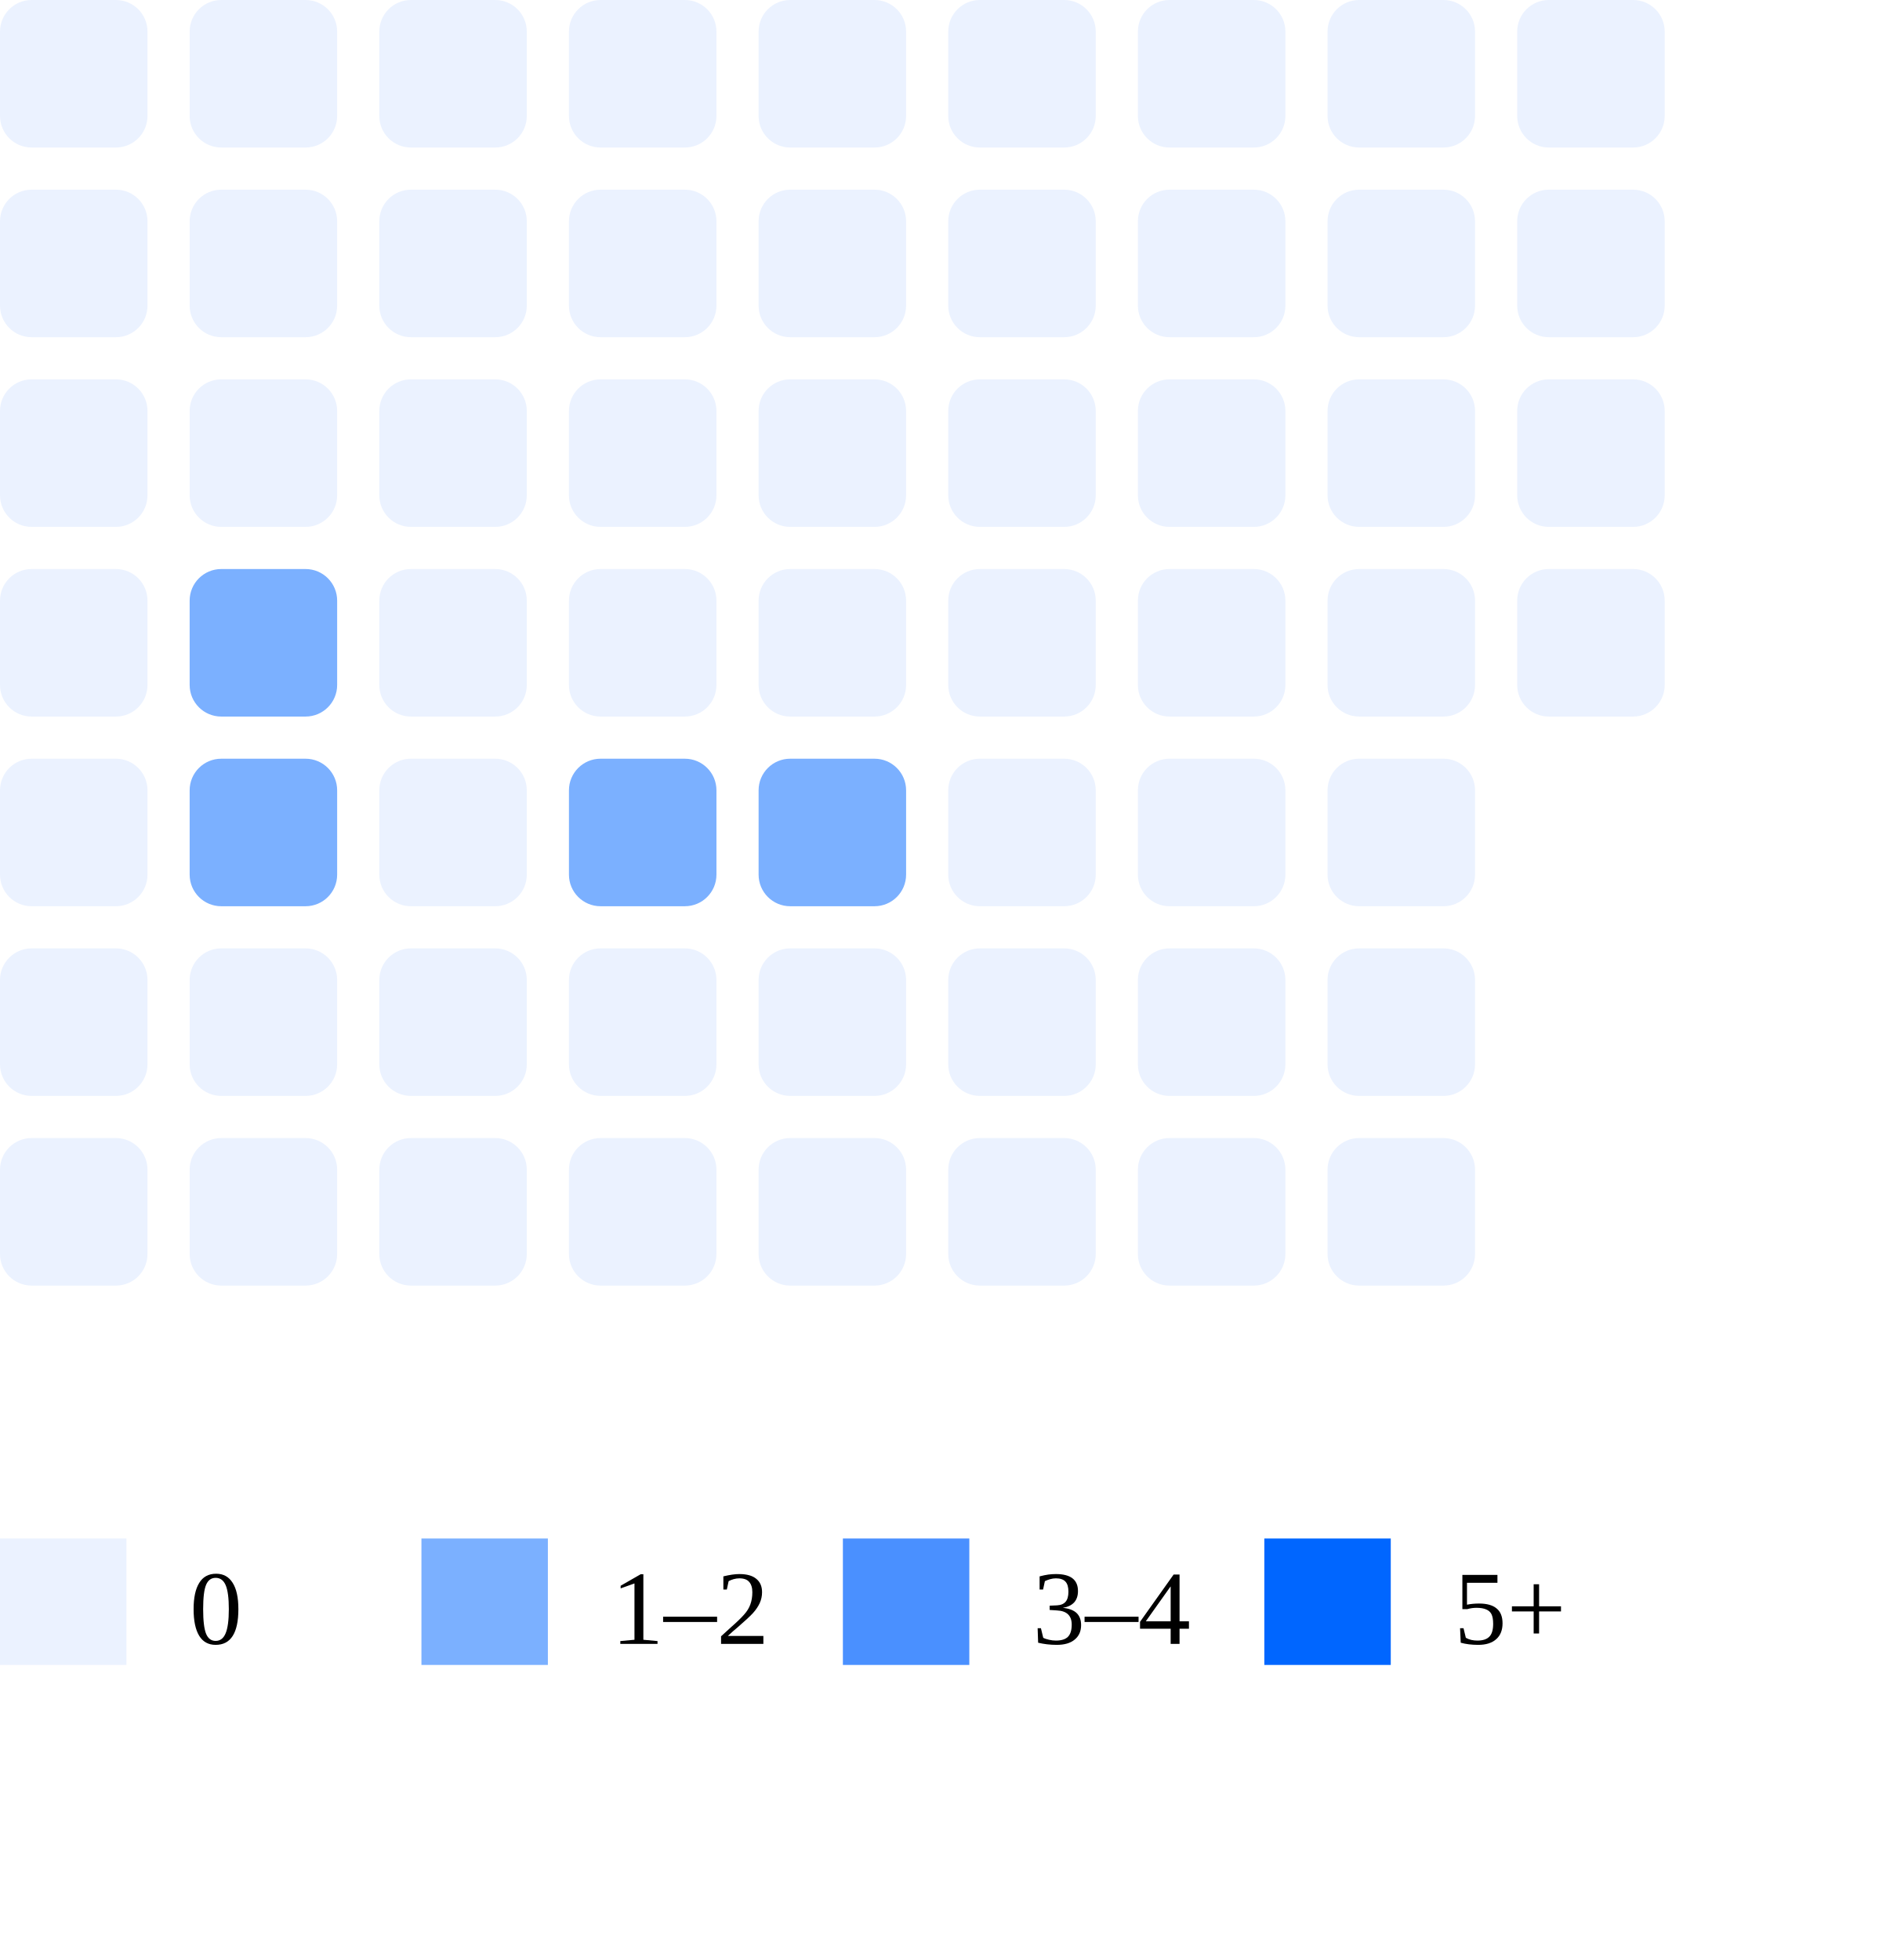
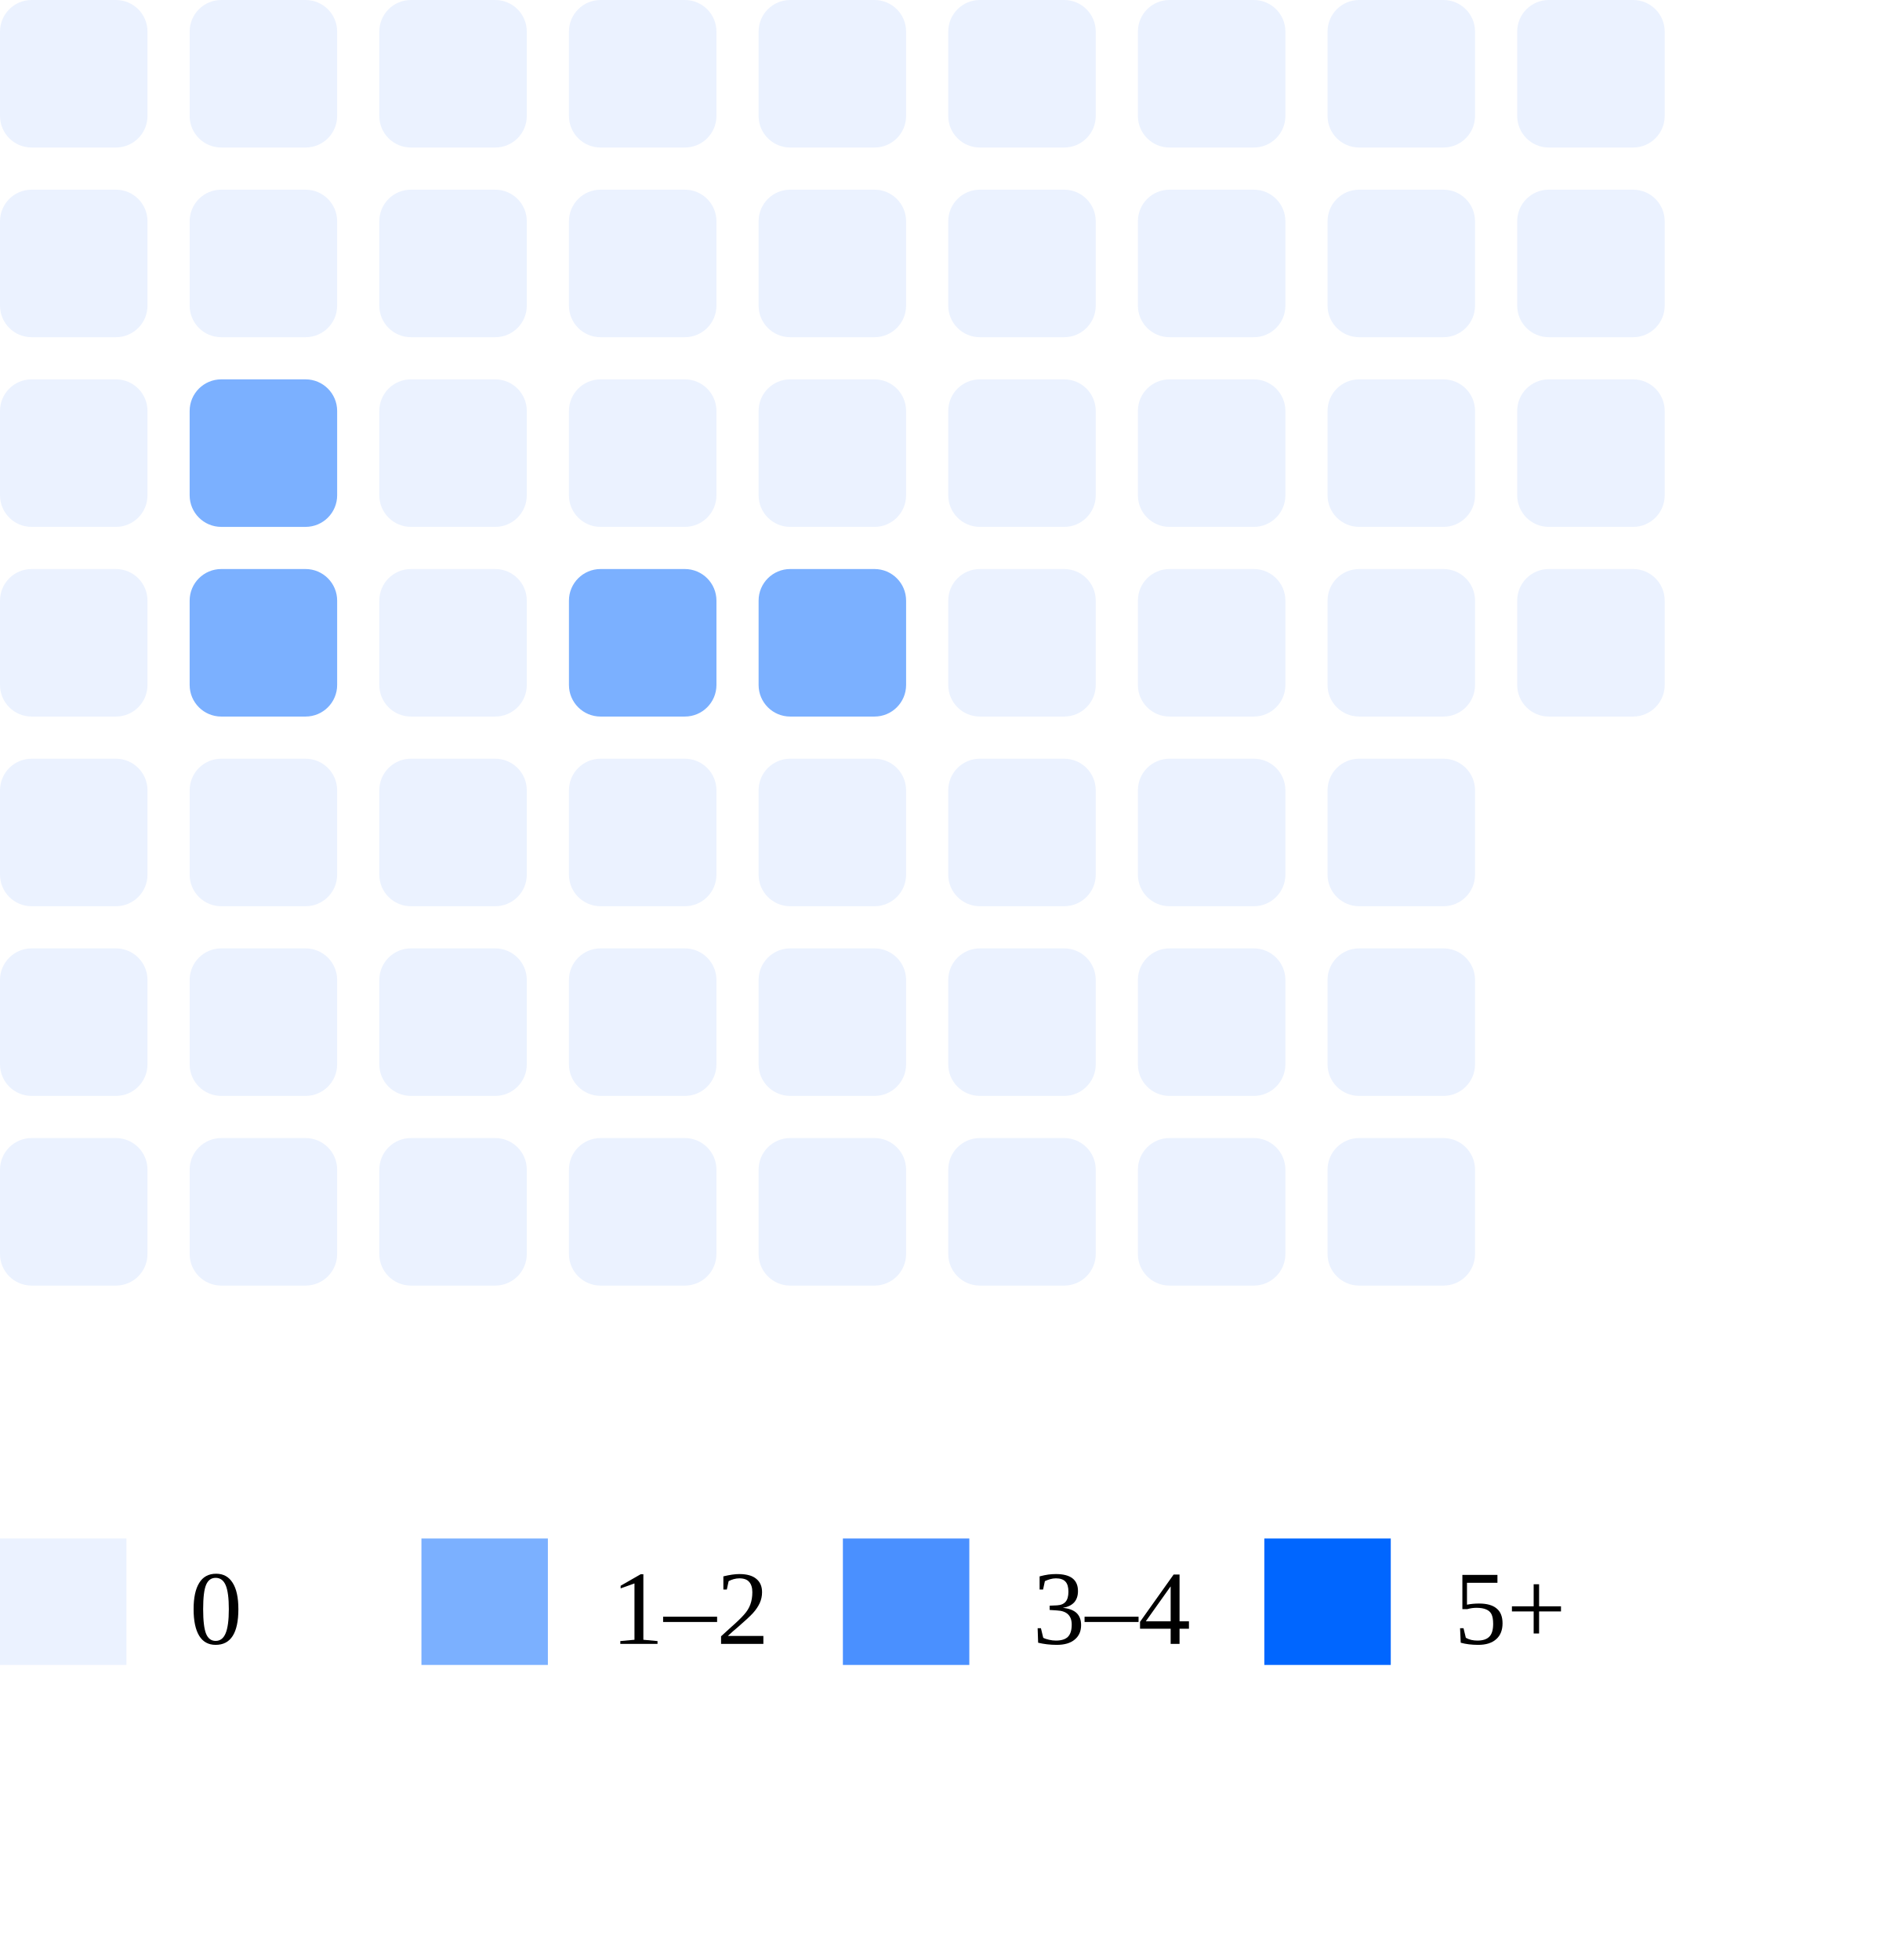
<svg xmlns="http://www.w3.org/2000/svg" width="180" height="186">
  <rect x="0" y="0" width="14" height="14" rx="3" fill="#ebf2ff" />
  <rect x="0" y="18" width="14" height="14" rx="3" fill="#ebf2ff" />
  <rect x="0" y="36" width="14" height="14" rx="3" fill="#ebf2ff" />
  <rect x="0" y="54" width="14" height="14" rx="3" fill="#ebf2ff" />
  <rect x="0" y="72" width="14" height="14" rx="3" fill="#ebf2ff" />
  <rect x="0" y="90" width="14" height="14" rx="3" fill="#ebf2ff" />
  <rect x="0" y="108" width="14" height="14" rx="3" fill="#ebf2ff" />
  <rect x="18" y="0" width="14" height="14" rx="3" fill="#ebf2ff" />
  <rect x="18" y="18" width="14" height="14" rx="3" fill="#ebf2ff" />
-   <rect x="18" y="36" width="14" height="14" rx="3" fill="#ebf2ff" />
+   <rect x="18" y="36" width="14" height="14" rx="3" fill="#7bb0ff" />
  <rect x="18" y="54" width="14" height="14" rx="3" fill="#7bb0ff" />
-   <rect x="18" y="72" width="14" height="14" rx="3" fill="#7bb0ff" />
+   <rect x="18" y="72" width="14" height="14" rx="3" fill="#ebf2ff" />
  <rect x="18" y="90" width="14" height="14" rx="3" fill="#ebf2ff" />
  <rect x="18" y="108" width="14" height="14" rx="3" fill="#ebf2ff" />
  <rect x="36" y="0" width="14" height="14" rx="3" fill="#ebf2ff" />
  <rect x="36" y="18" width="14" height="14" rx="3" fill="#ebf2ff" />
  <rect x="36" y="36" width="14" height="14" rx="3" fill="#ebf2ff" />
  <rect x="36" y="54" width="14" height="14" rx="3" fill="#ebf2ff" />
  <rect x="36" y="72" width="14" height="14" rx="3" fill="#ebf2ff" />
  <rect x="36" y="90" width="14" height="14" rx="3" fill="#ebf2ff" />
  <rect x="36" y="108" width="14" height="14" rx="3" fill="#ebf2ff" />
  <rect x="54" y="0" width="14" height="14" rx="3" fill="#ebf2ff" />
  <rect x="54" y="18" width="14" height="14" rx="3" fill="#ebf2ff" />
  <rect x="54" y="36" width="14" height="14" rx="3" fill="#ebf2ff" />
-   <rect x="54" y="54" width="14" height="14" rx="3" fill="#ebf2ff" />
-   <rect x="54" y="72" width="14" height="14" rx="3" fill="#7bb0ff" />
+   <rect x="54" y="54" width="14" height="14" rx="3" fill="#7bb0ff" />
+   <rect x="54" y="72" width="14" height="14" rx="3" fill="#ebf2ff" />
  <rect x="54" y="90" width="14" height="14" rx="3" fill="#ebf2ff" />
  <rect x="54" y="108" width="14" height="14" rx="3" fill="#ebf2ff" />
  <rect x="72" y="0" width="14" height="14" rx="3" fill="#ebf2ff" />
  <rect x="72" y="18" width="14" height="14" rx="3" fill="#ebf2ff" />
  <rect x="72" y="36" width="14" height="14" rx="3" fill="#ebf2ff" />
-   <rect x="72" y="54" width="14" height="14" rx="3" fill="#ebf2ff" />
-   <rect x="72" y="72" width="14" height="14" rx="3" fill="#7bb0ff" />
+   <rect x="72" y="54" width="14" height="14" rx="3" fill="#7bb0ff" />
+   <rect x="72" y="72" width="14" height="14" rx="3" fill="#ebf2ff" />
  <rect x="72" y="90" width="14" height="14" rx="3" fill="#ebf2ff" />
  <rect x="72" y="108" width="14" height="14" rx="3" fill="#ebf2ff" />
  <rect x="90" y="0" width="14" height="14" rx="3" fill="#ebf2ff" />
  <rect x="90" y="18" width="14" height="14" rx="3" fill="#ebf2ff" />
  <rect x="90" y="36" width="14" height="14" rx="3" fill="#ebf2ff" />
  <rect x="90" y="54" width="14" height="14" rx="3" fill="#ebf2ff" />
  <rect x="90" y="72" width="14" height="14" rx="3" fill="#ebf2ff" />
  <rect x="90" y="90" width="14" height="14" rx="3" fill="#ebf2ff" />
  <rect x="90" y="108" width="14" height="14" rx="3" fill="#ebf2ff" />
  <rect x="108" y="0" width="14" height="14" rx="3" fill="#ebf2ff" />
  <rect x="108" y="18" width="14" height="14" rx="3" fill="#ebf2ff" />
  <rect x="108" y="36" width="14" height="14" rx="3" fill="#ebf2ff" />
  <rect x="108" y="54" width="14" height="14" rx="3" fill="#ebf2ff" />
  <rect x="108" y="72" width="14" height="14" rx="3" fill="#ebf2ff" />
  <rect x="108" y="90" width="14" height="14" rx="3" fill="#ebf2ff" />
  <rect x="108" y="108" width="14" height="14" rx="3" fill="#ebf2ff" />
  <rect x="126" y="0" width="14" height="14" rx="3" fill="#ebf2ff" />
  <rect x="126" y="18" width="14" height="14" rx="3" fill="#ebf2ff" />
  <rect x="126" y="36" width="14" height="14" rx="3" fill="#ebf2ff" />
  <rect x="126" y="54" width="14" height="14" rx="3" fill="#ebf2ff" />
  <rect x="126" y="72" width="14" height="14" rx="3" fill="#ebf2ff" />
  <rect x="126" y="90" width="14" height="14" rx="3" fill="#ebf2ff" />
  <rect x="126" y="108" width="14" height="14" rx="3" fill="#ebf2ff" />
  <rect x="144" y="0" width="14" height="14" rx="3" fill="#ebf2ff" />
  <rect x="144" y="18" width="14" height="14" rx="3" fill="#ebf2ff" />
  <rect x="144" y="36" width="14" height="14" rx="3" fill="#ebf2ff" />
  <rect x="144" y="54" width="14" height="14" rx="3" fill="#ebf2ff" />
  <rect x="0" y="146" width="12" height="12" fill="#ebf2ff" />
  <text x="18" y="156" font-size="10">0</text>
  <rect x="40" y="146" width="12" height="12" fill="#7bb0ff" />
  <text x="58" y="156" font-size="10">1–2</text>
  <rect x="80" y="146" width="12" height="12" fill="#4a90ff" />
  <text x="98" y="156" font-size="10">3–4</text>
  <rect x="120" y="146" width="12" height="12" fill="#0066ff" />
  <text x="138" y="156" font-size="10">5+</text>
</svg>
